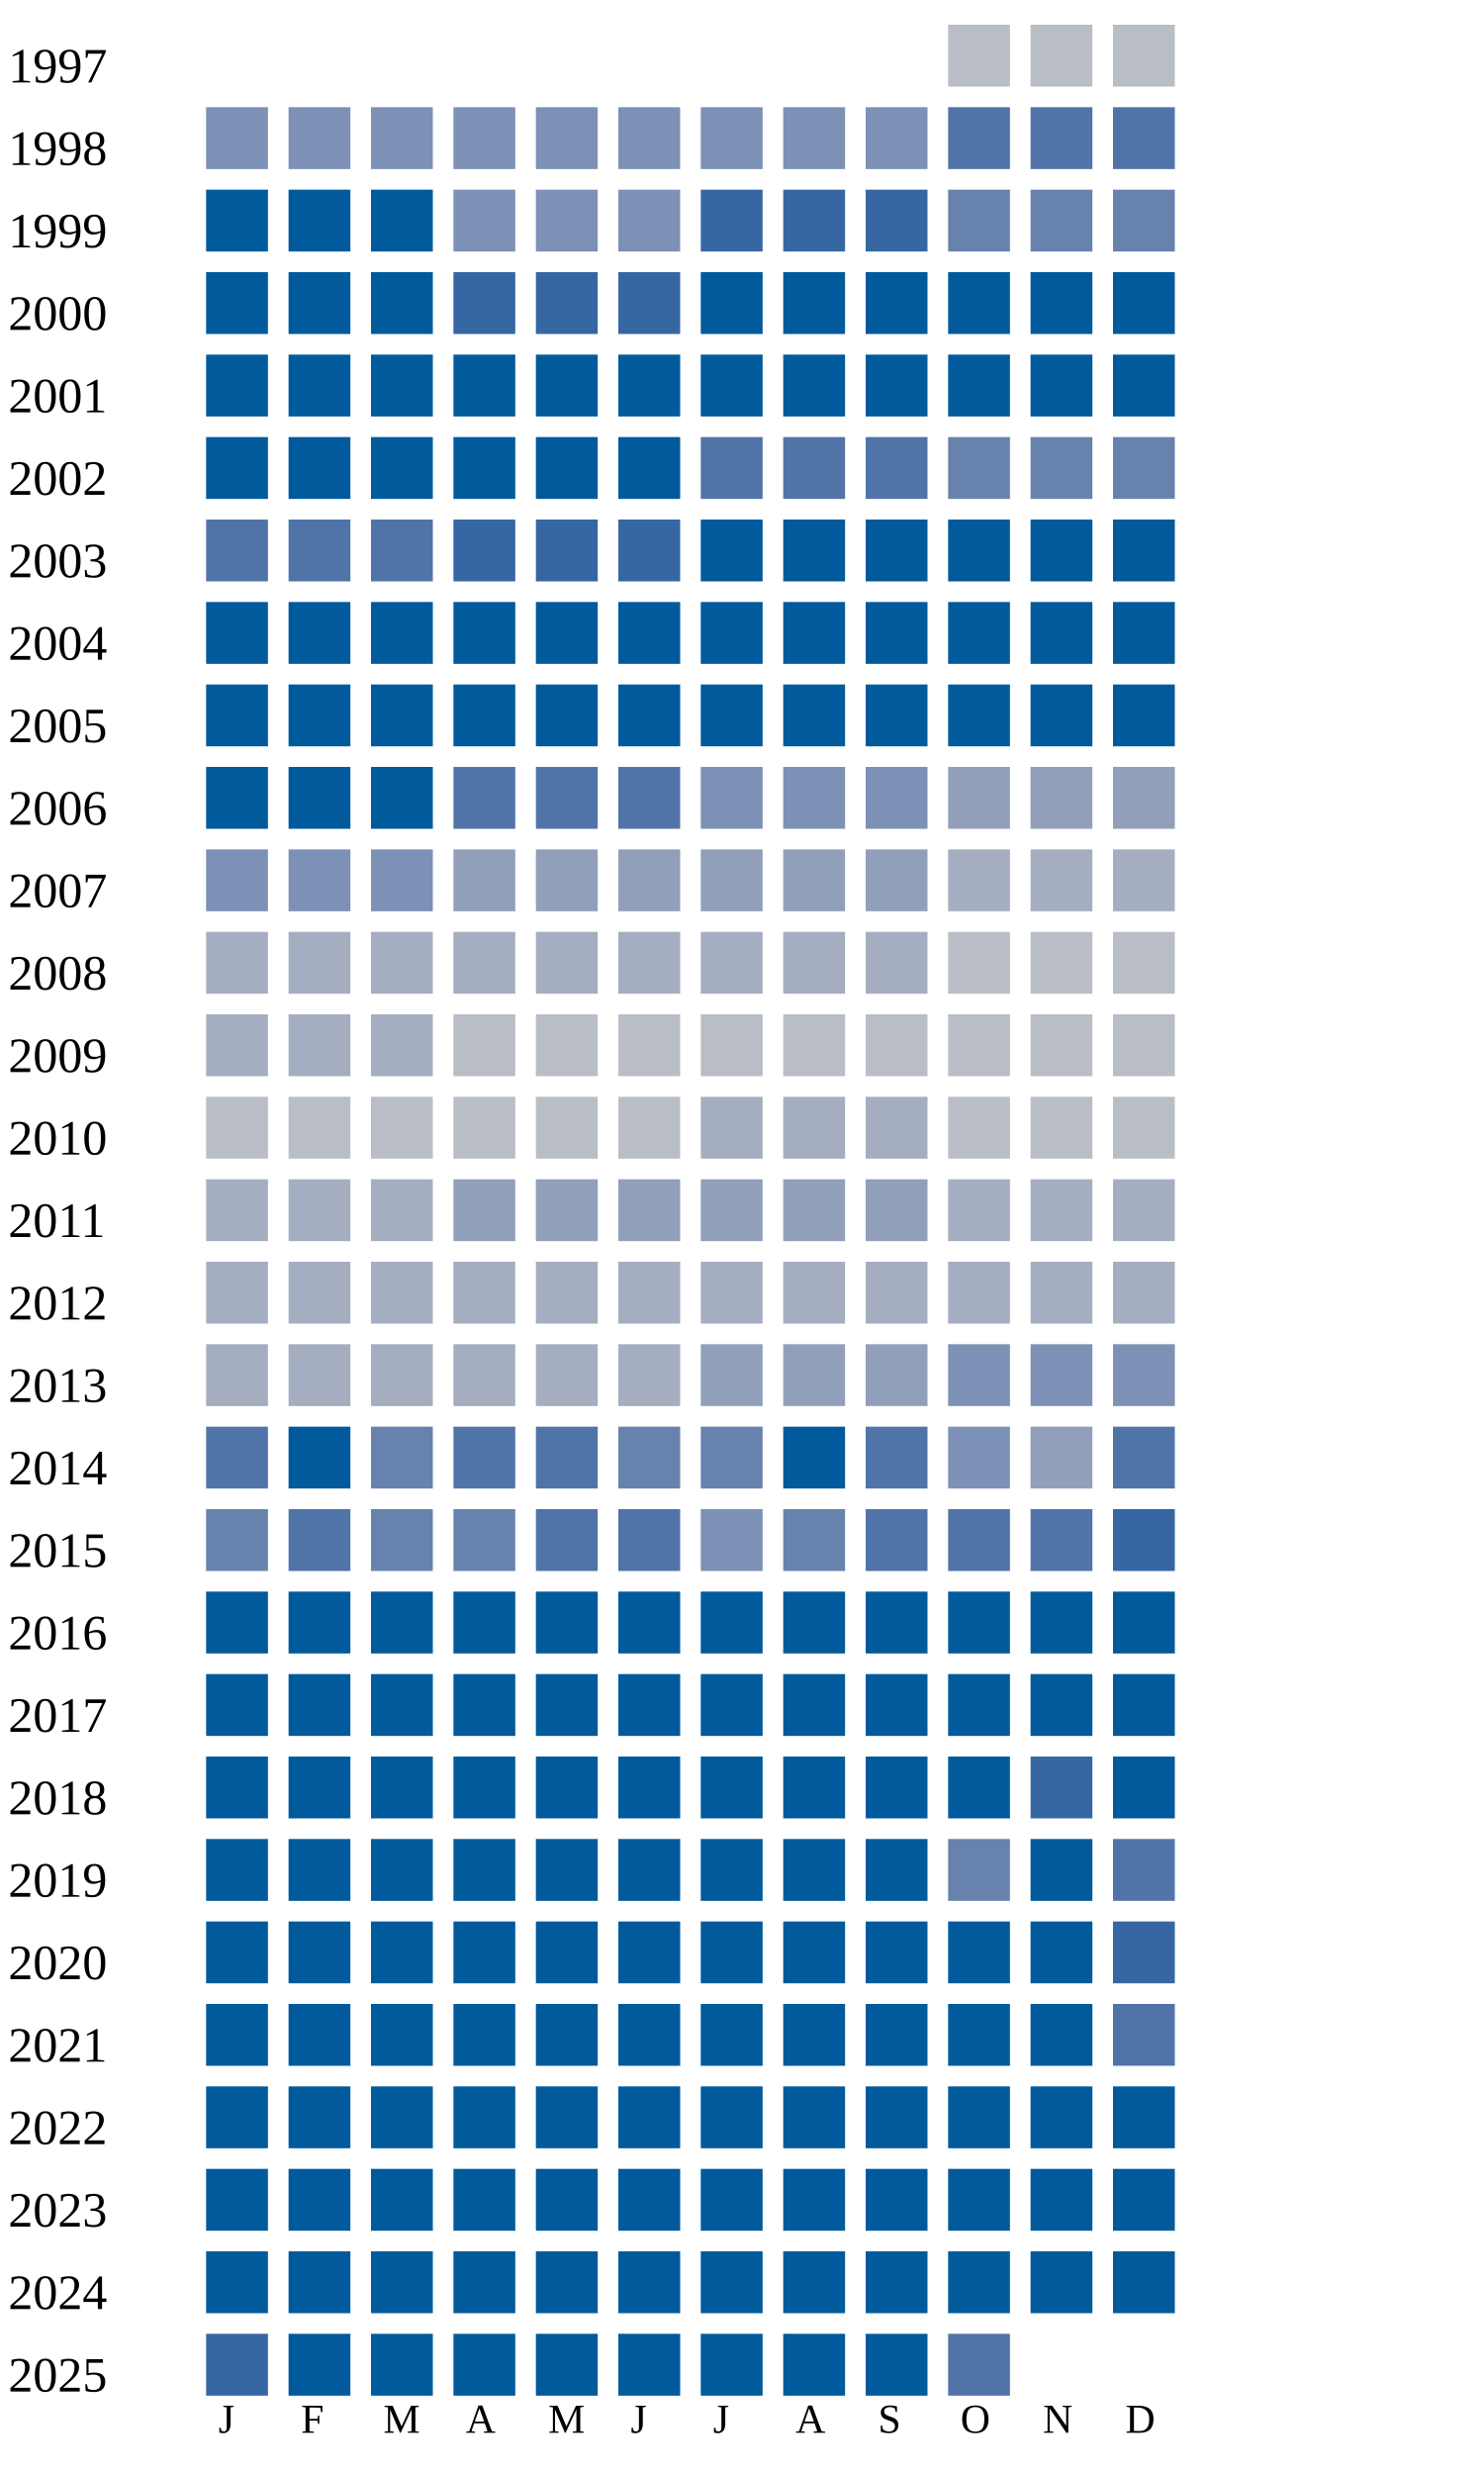
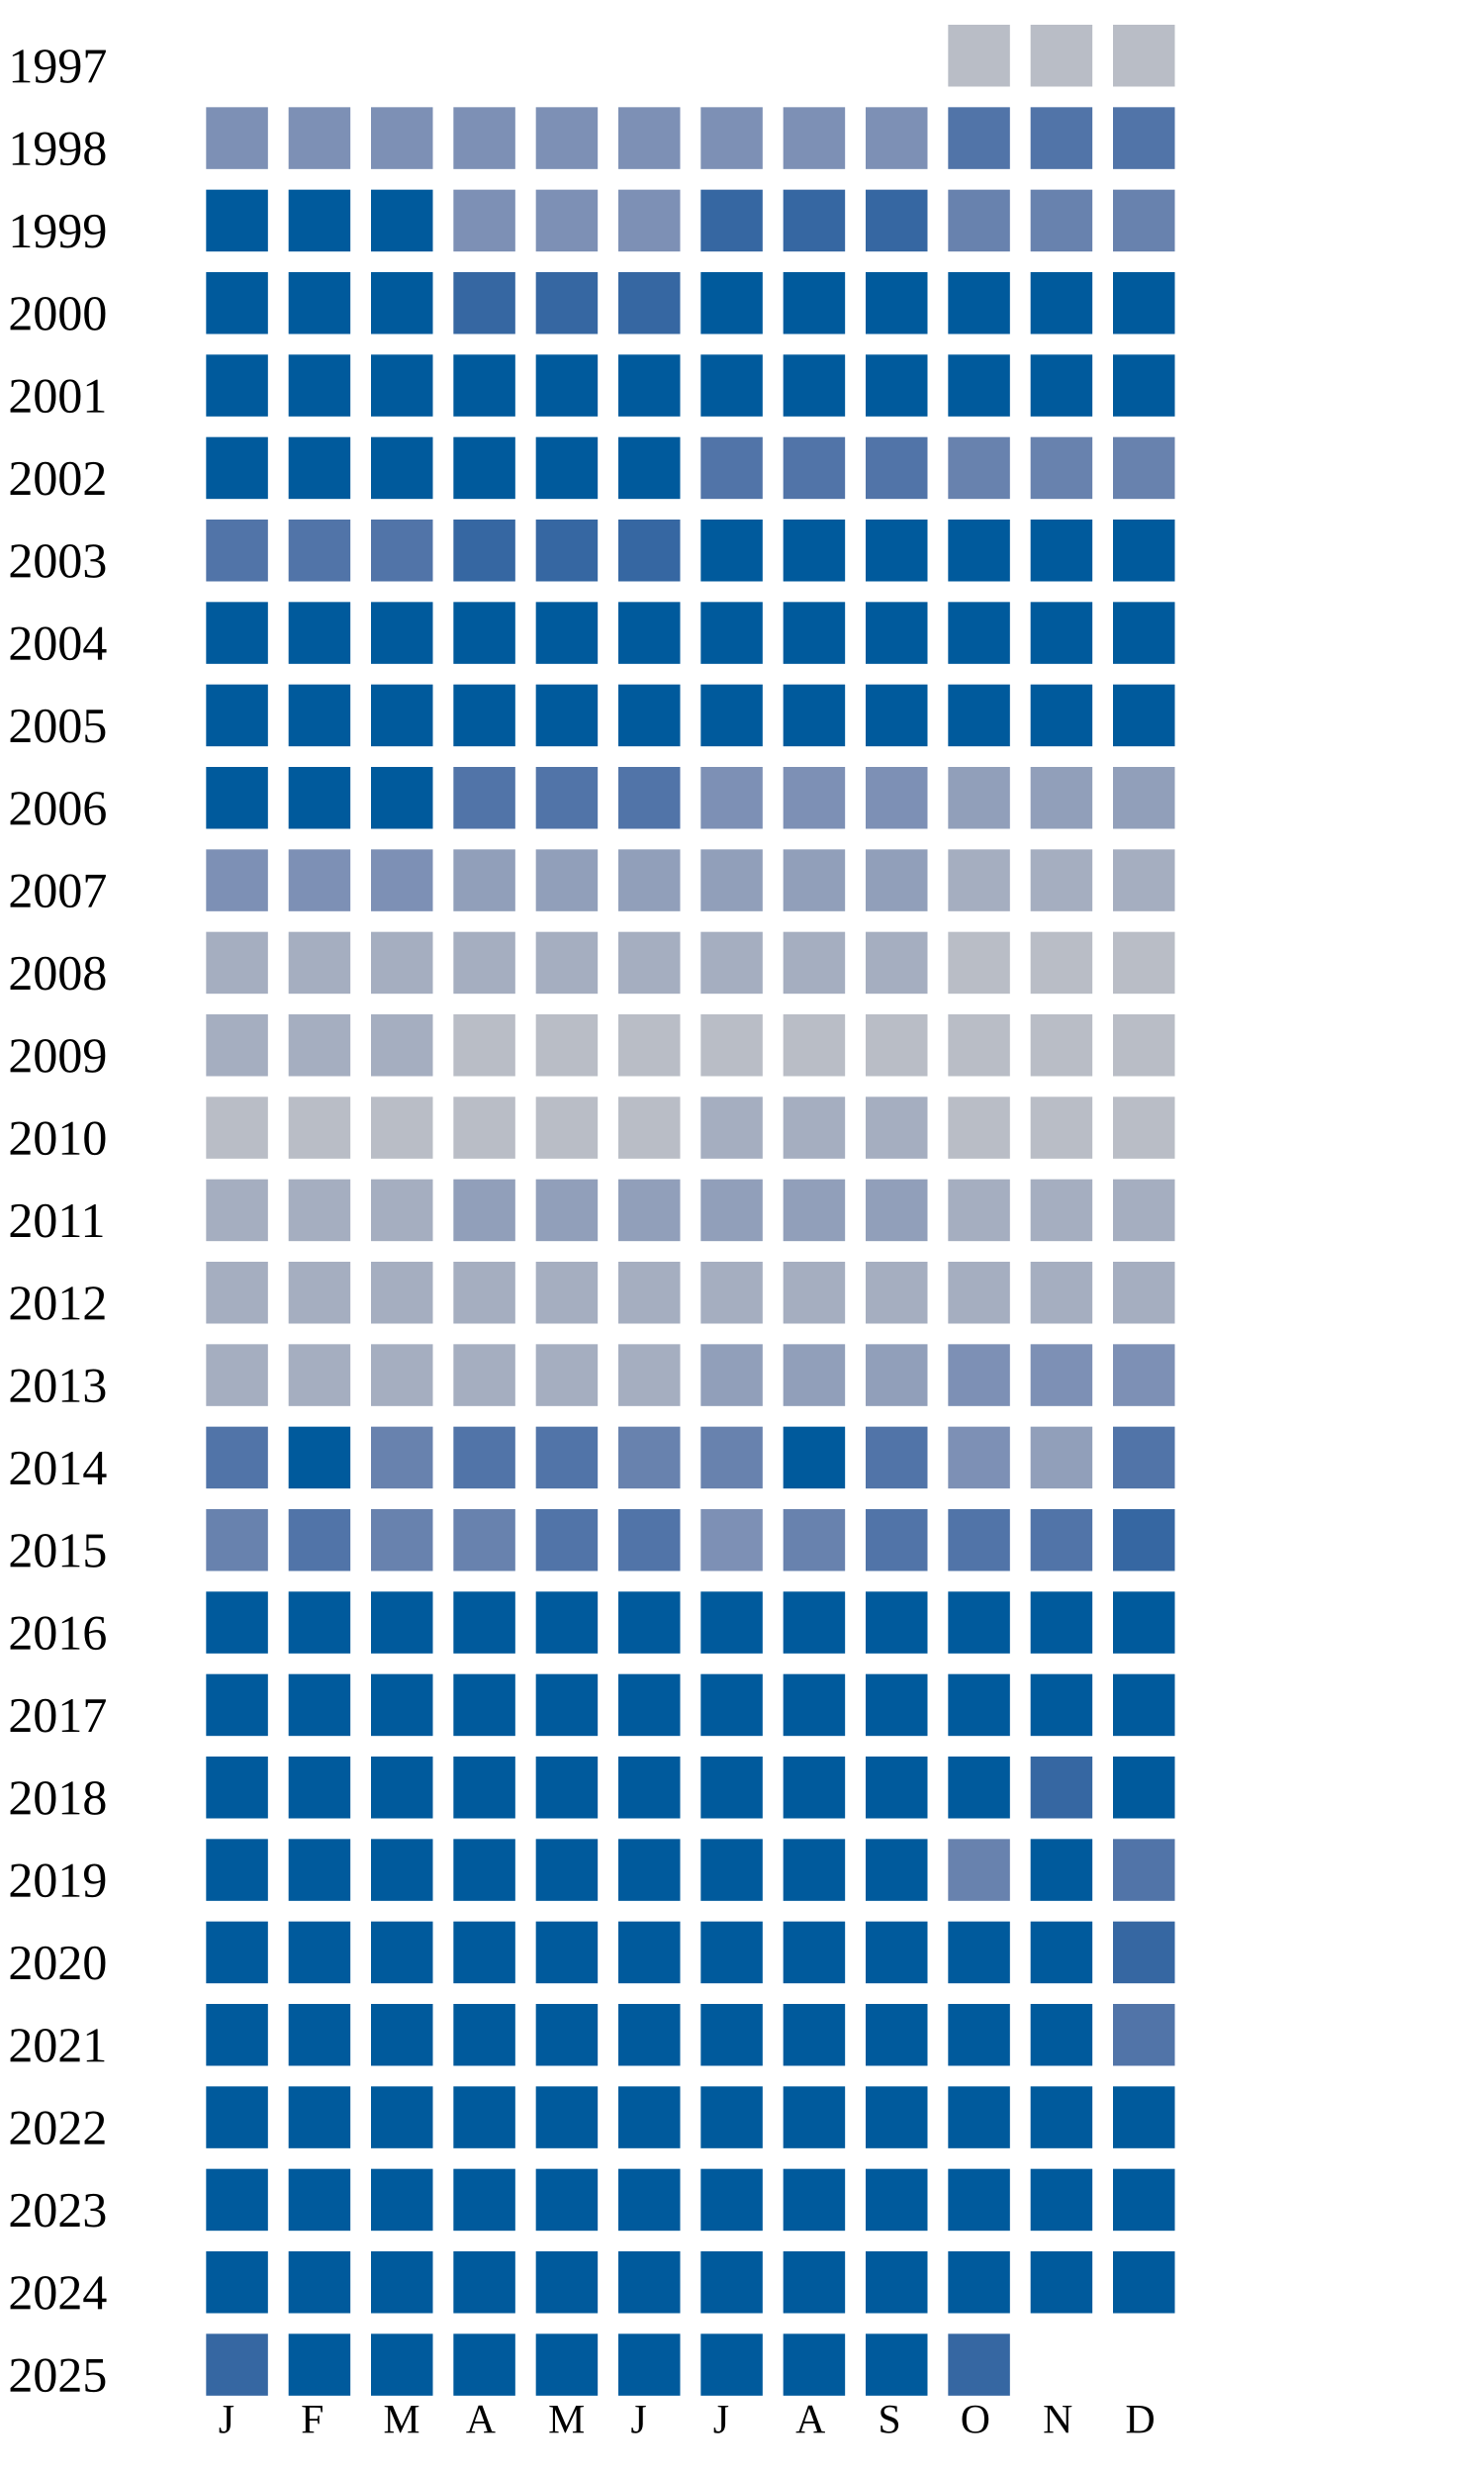
<svg xmlns="http://www.w3.org/2000/svg" width="360" height="600">
  <g transform="translate(0 0)">
    <text x="2" y="20">1997</text>
    <rect x="230" y="6" width="15" height="15" fill="#b9bdc6" />
    <rect x="250" y="6" width="15" height="15" fill="#b9bdc6" />
    <rect x="270" y="6" width="15" height="15" fill="#b9bdc6" />
  </g>
  <g transform="translate(0 20)">
    <text x="2" y="20">1998</text>
    <rect x="50" y="6" width="15" height="15" fill="#7d90b5" />
    <rect x="70" y="6" width="15" height="15" fill="#7d90b5" />
    <rect x="90" y="6" width="15" height="15" fill="#7d90b5" />
    <rect x="110" y="6" width="15" height="15" fill="#7d90b5" />
    <rect x="130" y="6" width="15" height="15" fill="#7d90b5" />
    <rect x="150" y="6" width="15" height="15" fill="#7d90b5" />
    <rect x="170" y="6" width="15" height="15" fill="#7d90b5" />
    <rect x="190" y="6" width="15" height="15" fill="#7d90b5" />
    <rect x="210" y="6" width="15" height="15" fill="#7d90b5" />
    <rect x="230" y="6" width="15" height="15" fill="#5174a8" />
    <rect x="250" y="6" width="15" height="15" fill="#5174a8" />
    <rect x="270" y="6" width="15" height="15" fill="#5174a8" />
  </g>
  <g transform="translate(0 40)">
    <text x="2" y="20">1999</text>
    <rect x="50" y="6" width="15" height="15" fill="#005a9c" />
    <rect x="70" y="6" width="15" height="15" fill="#005a9c" />
    <rect x="90" y="6" width="15" height="15" fill="#005a9c" />
    <rect x="110" y="6" width="15" height="15" fill="#7d90b5" />
    <rect x="130" y="6" width="15" height="15" fill="#7d90b5" />
    <rect x="150" y="6" width="15" height="15" fill="#7d90b5" />
    <rect x="170" y="6" width="15" height="15" fill="#3667a2" />
    <rect x="190" y="6" width="15" height="15" fill="#3667a2" />
    <rect x="210" y="6" width="15" height="15" fill="#3667a2" />
    <rect x="230" y="6" width="15" height="15" fill="#6882ae" />
    <rect x="250" y="6" width="15" height="15" fill="#6882ae" />
    <rect x="270" y="6" width="15" height="15" fill="#6882ae" />
  </g>
  <g transform="translate(0 60)">
    <text x="2" y="20">2000</text>
    <rect x="50" y="6" width="15" height="15" fill="#005a9c" />
    <rect x="70" y="6" width="15" height="15" fill="#005a9c" />
    <rect x="90" y="6" width="15" height="15" fill="#005a9c" />
    <rect x="110" y="6" width="15" height="15" fill="#3667a2" />
    <rect x="130" y="6" width="15" height="15" fill="#3667a2" />
    <rect x="150" y="6" width="15" height="15" fill="#3667a2" />
    <rect x="170" y="6" width="15" height="15" fill="#005a9c" />
    <rect x="190" y="6" width="15" height="15" fill="#005a9c" />
    <rect x="210" y="6" width="15" height="15" fill="#005a9c" />
    <rect x="230" y="6" width="15" height="15" fill="#005a9c" />
    <rect x="250" y="6" width="15" height="15" fill="#005a9c" />
    <rect x="270" y="6" width="15" height="15" fill="#005a9c" />
  </g>
  <g transform="translate(0 80)">
    <text x="2" y="20">2001</text>
    <rect x="50" y="6" width="15" height="15" fill="#005a9c" />
    <rect x="70" y="6" width="15" height="15" fill="#005a9c" />
    <rect x="90" y="6" width="15" height="15" fill="#005a9c" />
    <rect x="110" y="6" width="15" height="15" fill="#005a9c" />
    <rect x="130" y="6" width="15" height="15" fill="#005a9c" />
    <rect x="150" y="6" width="15" height="15" fill="#005a9c" />
    <rect x="170" y="6" width="15" height="15" fill="#005a9c" />
    <rect x="190" y="6" width="15" height="15" fill="#005a9c" />
    <rect x="210" y="6" width="15" height="15" fill="#005a9c" />
    <rect x="230" y="6" width="15" height="15" fill="#005a9c" />
    <rect x="250" y="6" width="15" height="15" fill="#005a9c" />
    <rect x="270" y="6" width="15" height="15" fill="#005a9c" />
  </g>
  <g transform="translate(0 100)">
    <text x="2" y="20">2002</text>
    <rect x="50" y="6" width="15" height="15" fill="#005a9c" />
    <rect x="70" y="6" width="15" height="15" fill="#005a9c" />
    <rect x="90" y="6" width="15" height="15" fill="#005a9c" />
    <rect x="110" y="6" width="15" height="15" fill="#005a9c" />
    <rect x="130" y="6" width="15" height="15" fill="#005a9c" />
    <rect x="150" y="6" width="15" height="15" fill="#005a9c" />
    <rect x="170" y="6" width="15" height="15" fill="#5174a8" />
    <rect x="190" y="6" width="15" height="15" fill="#5174a8" />
    <rect x="210" y="6" width="15" height="15" fill="#5174a8" />
    <rect x="230" y="6" width="15" height="15" fill="#6882ae" />
    <rect x="250" y="6" width="15" height="15" fill="#6882ae" />
    <rect x="270" y="6" width="15" height="15" fill="#6882ae" />
  </g>
  <g transform="translate(0 120)">
    <text x="2" y="20">2003</text>
    <rect x="50" y="6" width="15" height="15" fill="#5174a8" />
    <rect x="70" y="6" width="15" height="15" fill="#5174a8" />
    <rect x="90" y="6" width="15" height="15" fill="#5174a8" />
    <rect x="110" y="6" width="15" height="15" fill="#3667a2" />
    <rect x="130" y="6" width="15" height="15" fill="#3667a2" />
    <rect x="150" y="6" width="15" height="15" fill="#3667a2" />
    <rect x="170" y="6" width="15" height="15" fill="#005a9c" />
    <rect x="190" y="6" width="15" height="15" fill="#005a9c" />
    <rect x="210" y="6" width="15" height="15" fill="#005a9c" />
    <rect x="230" y="6" width="15" height="15" fill="#005a9c" />
    <rect x="250" y="6" width="15" height="15" fill="#005a9c" />
    <rect x="270" y="6" width="15" height="15" fill="#005a9c" />
  </g>
  <g transform="translate(0 140)">
    <text x="2" y="20">2004</text>
    <rect x="50" y="6" width="15" height="15" fill="#005a9c" />
    <rect x="70" y="6" width="15" height="15" fill="#005a9c" />
    <rect x="90" y="6" width="15" height="15" fill="#005a9c" />
    <rect x="110" y="6" width="15" height="15" fill="#005a9c" />
    <rect x="130" y="6" width="15" height="15" fill="#005a9c" />
    <rect x="150" y="6" width="15" height="15" fill="#005a9c" />
    <rect x="170" y="6" width="15" height="15" fill="#005a9c" />
    <rect x="190" y="6" width="15" height="15" fill="#005a9c" />
    <rect x="210" y="6" width="15" height="15" fill="#005a9c" />
    <rect x="230" y="6" width="15" height="15" fill="#005a9c" />
    <rect x="250" y="6" width="15" height="15" fill="#005a9c" />
    <rect x="270" y="6" width="15" height="15" fill="#005a9c" />
  </g>
  <g transform="translate(0 160)">
    <text x="2" y="20">2005</text>
    <rect x="50" y="6" width="15" height="15" fill="#005a9c" />
    <rect x="70" y="6" width="15" height="15" fill="#005a9c" />
    <rect x="90" y="6" width="15" height="15" fill="#005a9c" />
    <rect x="110" y="6" width="15" height="15" fill="#005a9c" />
    <rect x="130" y="6" width="15" height="15" fill="#005a9c" />
    <rect x="150" y="6" width="15" height="15" fill="#005a9c" />
    <rect x="170" y="6" width="15" height="15" fill="#005a9c" />
    <rect x="190" y="6" width="15" height="15" fill="#005a9c" />
    <rect x="210" y="6" width="15" height="15" fill="#005a9c" />
    <rect x="230" y="6" width="15" height="15" fill="#005a9c" />
    <rect x="250" y="6" width="15" height="15" fill="#005a9c" />
    <rect x="270" y="6" width="15" height="15" fill="#005a9c" />
  </g>
  <g transform="translate(0 180)">
    <text x="2" y="20">2006</text>
    <rect x="50" y="6" width="15" height="15" fill="#005a9c" />
    <rect x="70" y="6" width="15" height="15" fill="#005a9c" />
    <rect x="90" y="6" width="15" height="15" fill="#005a9c" />
    <rect x="110" y="6" width="15" height="15" fill="#5174a8" />
    <rect x="130" y="6" width="15" height="15" fill="#5174a8" />
    <rect x="150" y="6" width="15" height="15" fill="#5174a8" />
    <rect x="170" y="6" width="15" height="15" fill="#7d90b5" />
    <rect x="190" y="6" width="15" height="15" fill="#7d90b5" />
    <rect x="210" y="6" width="15" height="15" fill="#7d90b5" />
    <rect x="230" y="6" width="15" height="15" fill="#919fba" />
    <rect x="250" y="6" width="15" height="15" fill="#919fba" />
    <rect x="270" y="6" width="15" height="15" fill="#919fba" />
  </g>
  <g transform="translate(0 200)">
    <text x="2" y="20">2007</text>
    <rect x="50" y="6" width="15" height="15" fill="#7d90b5" />
    <rect x="70" y="6" width="15" height="15" fill="#7d90b5" />
    <rect x="90" y="6" width="15" height="15" fill="#7d90b5" />
    <rect x="110" y="6" width="15" height="15" fill="#919fba" />
    <rect x="130" y="6" width="15" height="15" fill="#919fba" />
    <rect x="150" y="6" width="15" height="15" fill="#919fba" />
    <rect x="170" y="6" width="15" height="15" fill="#919fba" />
    <rect x="190" y="6" width="15" height="15" fill="#919fba" />
    <rect x="210" y="6" width="15" height="15" fill="#919fba" />
    <rect x="230" y="6" width="15" height="15" fill="#a5aec0" />
    <rect x="250" y="6" width="15" height="15" fill="#a5aec0" />
    <rect x="270" y="6" width="15" height="15" fill="#a5aec0" />
  </g>
  <g transform="translate(0 220)">
    <text x="2" y="20">2008</text>
    <rect x="50" y="6" width="15" height="15" fill="#a5aec0" />
    <rect x="70" y="6" width="15" height="15" fill="#a5aec0" />
    <rect x="90" y="6" width="15" height="15" fill="#a5aec0" />
    <rect x="110" y="6" width="15" height="15" fill="#a5aec0" />
    <rect x="130" y="6" width="15" height="15" fill="#a5aec0" />
    <rect x="150" y="6" width="15" height="15" fill="#a5aec0" />
    <rect x="170" y="6" width="15" height="15" fill="#a5aec0" />
    <rect x="190" y="6" width="15" height="15" fill="#a5aec0" />
    <rect x="210" y="6" width="15" height="15" fill="#a5aec0" />
    <rect x="230" y="6" width="15" height="15" fill="#b9bdc6" />
    <rect x="250" y="6" width="15" height="15" fill="#b9bdc6" />
    <rect x="270" y="6" width="15" height="15" fill="#b9bdc6" />
  </g>
  <g transform="translate(0 240)">
    <text x="2" y="20">2009</text>
    <rect x="50" y="6" width="15" height="15" fill="#a5aec0" />
    <rect x="70" y="6" width="15" height="15" fill="#a5aec0" />
    <rect x="90" y="6" width="15" height="15" fill="#a5aec0" />
    <rect x="110" y="6" width="15" height="15" fill="#b9bdc6" />
    <rect x="130" y="6" width="15" height="15" fill="#b9bdc6" />
    <rect x="150" y="6" width="15" height="15" fill="#b9bdc6" />
    <rect x="170" y="6" width="15" height="15" fill="#b9bdc6" />
    <rect x="190" y="6" width="15" height="15" fill="#b9bdc6" />
    <rect x="210" y="6" width="15" height="15" fill="#b9bdc6" />
    <rect x="230" y="6" width="15" height="15" fill="#b9bdc6" />
    <rect x="250" y="6" width="15" height="15" fill="#b9bdc6" />
    <rect x="270" y="6" width="15" height="15" fill="#b9bdc6" />
  </g>
  <g transform="translate(0 260)">
    <text x="2" y="20">2010</text>
    <rect x="50" y="6" width="15" height="15" fill="#b9bdc6" />
    <rect x="70" y="6" width="15" height="15" fill="#b9bdc6" />
    <rect x="90" y="6" width="15" height="15" fill="#b9bdc6" />
    <rect x="110" y="6" width="15" height="15" fill="#b9bdc6" />
    <rect x="130" y="6" width="15" height="15" fill="#b9bdc6" />
    <rect x="150" y="6" width="15" height="15" fill="#b9bdc6" />
    <rect x="170" y="6" width="15" height="15" fill="#a5aec0" />
    <rect x="190" y="6" width="15" height="15" fill="#a5aec0" />
    <rect x="210" y="6" width="15" height="15" fill="#a5aec0" />
    <rect x="230" y="6" width="15" height="15" fill="#b9bdc6" />
    <rect x="250" y="6" width="15" height="15" fill="#b9bdc6" />
    <rect x="270" y="6" width="15" height="15" fill="#b9bdc6" />
  </g>
  <g transform="translate(0 280)">
    <text x="2" y="20">2011</text>
    <rect x="50" y="6" width="15" height="15" fill="#a5aec0" />
    <rect x="70" y="6" width="15" height="15" fill="#a5aec0" />
    <rect x="90" y="6" width="15" height="15" fill="#a5aec0" />
    <rect x="110" y="6" width="15" height="15" fill="#919fba" />
    <rect x="130" y="6" width="15" height="15" fill="#919fba" />
    <rect x="150" y="6" width="15" height="15" fill="#919fba" />
    <rect x="170" y="6" width="15" height="15" fill="#919fba" />
    <rect x="190" y="6" width="15" height="15" fill="#919fba" />
    <rect x="210" y="6" width="15" height="15" fill="#919fba" />
    <rect x="230" y="6" width="15" height="15" fill="#a5aec0" />
    <rect x="250" y="6" width="15" height="15" fill="#a5aec0" />
    <rect x="270" y="6" width="15" height="15" fill="#a5aec0" />
  </g>
  <g transform="translate(0 300)">
    <text x="2" y="20">2012</text>
    <rect x="50" y="6" width="15" height="15" fill="#a5aec0" />
    <rect x="70" y="6" width="15" height="15" fill="#a5aec0" />
    <rect x="90" y="6" width="15" height="15" fill="#a5aec0" />
    <rect x="110" y="6" width="15" height="15" fill="#a5aec0" />
    <rect x="130" y="6" width="15" height="15" fill="#a5aec0" />
    <rect x="150" y="6" width="15" height="15" fill="#a5aec0" />
    <rect x="170" y="6" width="15" height="15" fill="#a5aec0" />
    <rect x="190" y="6" width="15" height="15" fill="#a5aec0" />
    <rect x="210" y="6" width="15" height="15" fill="#a5aec0" />
    <rect x="230" y="6" width="15" height="15" fill="#a5aec0" />
    <rect x="250" y="6" width="15" height="15" fill="#a5aec0" />
    <rect x="270" y="6" width="15" height="15" fill="#a5aec0" />
  </g>
  <g transform="translate(0 320)">
    <text x="2" y="20">2013</text>
    <rect x="50" y="6" width="15" height="15" fill="#a5aec0" />
    <rect x="70" y="6" width="15" height="15" fill="#a5aec0" />
    <rect x="90" y="6" width="15" height="15" fill="#a5aec0" />
    <rect x="110" y="6" width="15" height="15" fill="#a5aec0" />
    <rect x="130" y="6" width="15" height="15" fill="#a5aec0" />
    <rect x="150" y="6" width="15" height="15" fill="#a5aec0" />
    <rect x="170" y="6" width="15" height="15" fill="#919fba" />
    <rect x="190" y="6" width="15" height="15" fill="#919fba" />
    <rect x="210" y="6" width="15" height="15" fill="#919fba" />
    <rect x="230" y="6" width="15" height="15" fill="#7d90b5" />
    <rect x="250" y="6" width="15" height="15" fill="#7d90b5" />
    <rect x="270" y="6" width="15" height="15" fill="#7d90b5" />
  </g>
  <g transform="translate(0 340)">
    <text x="2" y="20">2014</text>
    <rect x="50" y="6" width="15" height="15" fill="#5174a8" />
    <rect x="70" y="6" width="15" height="15" fill="#005a9c" />
    <rect x="90" y="6" width="15" height="15" fill="#6882ae" />
    <rect x="110" y="6" width="15" height="15" fill="#5174a8" />
    <rect x="130" y="6" width="15" height="15" fill="#5174a8" />
    <rect x="150" y="6" width="15" height="15" fill="#6882ae" />
    <rect x="170" y="6" width="15" height="15" fill="#6882ae" />
    <rect x="190" y="6" width="15" height="15" fill="#005a9c" />
    <rect x="210" y="6" width="15" height="15" fill="#5174a8" />
    <rect x="230" y="6" width="15" height="15" fill="#7d90b5" />
    <rect x="250" y="6" width="15" height="15" fill="#919fba" />
    <rect x="270" y="6" width="15" height="15" fill="#5174a8" />
  </g>
  <g transform="translate(0 360)">
    <text x="2" y="20">2015</text>
    <rect x="50" y="6" width="15" height="15" fill="#6882ae" />
    <rect x="70" y="6" width="15" height="15" fill="#5174a8" />
    <rect x="90" y="6" width="15" height="15" fill="#6882ae" />
    <rect x="110" y="6" width="15" height="15" fill="#6882ae" />
    <rect x="130" y="6" width="15" height="15" fill="#5174a8" />
    <rect x="150" y="6" width="15" height="15" fill="#5174a8" />
    <rect x="170" y="6" width="15" height="15" fill="#7d90b5" />
    <rect x="190" y="6" width="15" height="15" fill="#6882ae" />
    <rect x="210" y="6" width="15" height="15" fill="#5174a8" />
    <rect x="230" y="6" width="15" height="15" fill="#5174a8" />
    <rect x="250" y="6" width="15" height="15" fill="#5174a8" />
    <rect x="270" y="6" width="15" height="15" fill="#3667a2" />
  </g>
  <g transform="translate(0 380)">
    <text x="2" y="20">2016</text>
    <rect x="50" y="6" width="15" height="15" fill="#005a9c" />
    <rect x="70" y="6" width="15" height="15" fill="#005a9c" />
    <rect x="90" y="6" width="15" height="15" fill="#005a9c" />
    <rect x="110" y="6" width="15" height="15" fill="#005a9c" />
    <rect x="130" y="6" width="15" height="15" fill="#005a9c" />
    <rect x="150" y="6" width="15" height="15" fill="#005a9c" />
    <rect x="170" y="6" width="15" height="15" fill="#005a9c" />
    <rect x="190" y="6" width="15" height="15" fill="#005a9c" />
    <rect x="210" y="6" width="15" height="15" fill="#005a9c" />
    <rect x="230" y="6" width="15" height="15" fill="#005a9c" />
    <rect x="250" y="6" width="15" height="15" fill="#005a9c" />
    <rect x="270" y="6" width="15" height="15" fill="#005a9c" />
  </g>
  <g transform="translate(0 400)">
    <text x="2" y="20">2017</text>
    <rect x="50" y="6" width="15" height="15" fill="#005a9c" />
    <rect x="70" y="6" width="15" height="15" fill="#005a9c" />
    <rect x="90" y="6" width="15" height="15" fill="#005a9c" />
    <rect x="110" y="6" width="15" height="15" fill="#005a9c" />
    <rect x="130" y="6" width="15" height="15" fill="#005a9c" />
    <rect x="150" y="6" width="15" height="15" fill="#005a9c" />
    <rect x="170" y="6" width="15" height="15" fill="#005a9c" />
    <rect x="190" y="6" width="15" height="15" fill="#005a9c" />
    <rect x="210" y="6" width="15" height="15" fill="#005a9c" />
    <rect x="230" y="6" width="15" height="15" fill="#005a9c" />
    <rect x="250" y="6" width="15" height="15" fill="#005a9c" />
    <rect x="270" y="6" width="15" height="15" fill="#005a9c" />
  </g>
  <g transform="translate(0 420)">
    <text x="2" y="20">2018</text>
    <rect x="50" y="6" width="15" height="15" fill="#005a9c" />
    <rect x="70" y="6" width="15" height="15" fill="#005a9c" />
    <rect x="90" y="6" width="15" height="15" fill="#005a9c" />
    <rect x="110" y="6" width="15" height="15" fill="#005a9c" />
    <rect x="130" y="6" width="15" height="15" fill="#005a9c" />
    <rect x="150" y="6" width="15" height="15" fill="#005a9c" />
    <rect x="170" y="6" width="15" height="15" fill="#005a9c" />
    <rect x="190" y="6" width="15" height="15" fill="#005a9c" />
    <rect x="210" y="6" width="15" height="15" fill="#005a9c" />
    <rect x="230" y="6" width="15" height="15" fill="#005a9c" />
    <rect x="250" y="6" width="15" height="15" fill="#3667a2" />
    <rect x="270" y="6" width="15" height="15" fill="#005a9c" />
  </g>
  <g transform="translate(0 440)">
    <text x="2" y="20">2019</text>
    <rect x="50" y="6" width="15" height="15" fill="#005a9c" />
    <rect x="70" y="6" width="15" height="15" fill="#005a9c" />
    <rect x="90" y="6" width="15" height="15" fill="#005a9c" />
    <rect x="110" y="6" width="15" height="15" fill="#005a9c" />
    <rect x="130" y="6" width="15" height="15" fill="#005a9c" />
    <rect x="150" y="6" width="15" height="15" fill="#005a9c" />
    <rect x="170" y="6" width="15" height="15" fill="#005a9c" />
    <rect x="190" y="6" width="15" height="15" fill="#005a9c" />
    <rect x="210" y="6" width="15" height="15" fill="#005a9c" />
    <rect x="230" y="6" width="15" height="15" fill="#6882ae" />
    <rect x="250" y="6" width="15" height="15" fill="#005a9c" />
    <rect x="270" y="6" width="15" height="15" fill="#5174a8" />
  </g>
  <g transform="translate(0 460)">
    <text x="2" y="20">2020</text>
    <rect x="50" y="6" width="15" height="15" fill="#005a9c" />
    <rect x="70" y="6" width="15" height="15" fill="#005a9c" />
    <rect x="90" y="6" width="15" height="15" fill="#005a9c" />
    <rect x="110" y="6" width="15" height="15" fill="#005a9c" />
    <rect x="130" y="6" width="15" height="15" fill="#005a9c" />
    <rect x="150" y="6" width="15" height="15" fill="#005a9c" />
    <rect x="170" y="6" width="15" height="15" fill="#005a9c" />
    <rect x="190" y="6" width="15" height="15" fill="#005a9c" />
    <rect x="210" y="6" width="15" height="15" fill="#005a9c" />
    <rect x="230" y="6" width="15" height="15" fill="#005a9c" />
    <rect x="250" y="6" width="15" height="15" fill="#005a9c" />
    <rect x="270" y="6" width="15" height="15" fill="#3667a2" />
  </g>
  <g transform="translate(0 480)">
    <text x="2" y="20">2021</text>
    <rect x="50" y="6" width="15" height="15" fill="#005a9c" />
    <rect x="70" y="6" width="15" height="15" fill="#005a9c" />
    <rect x="90" y="6" width="15" height="15" fill="#005a9c" />
    <rect x="110" y="6" width="15" height="15" fill="#005a9c" />
    <rect x="130" y="6" width="15" height="15" fill="#005a9c" />
    <rect x="150" y="6" width="15" height="15" fill="#005a9c" />
    <rect x="170" y="6" width="15" height="15" fill="#005a9c" />
    <rect x="190" y="6" width="15" height="15" fill="#005a9c" />
    <rect x="210" y="6" width="15" height="15" fill="#005a9c" />
    <rect x="230" y="6" width="15" height="15" fill="#005a9c" />
    <rect x="250" y="6" width="15" height="15" fill="#005a9c" />
    <rect x="270" y="6" width="15" height="15" fill="#5174a8" />
  </g>
  <g transform="translate(0 500)">
    <text x="2" y="20">2022</text>
    <rect x="50" y="6" width="15" height="15" fill="#005a9c" />
    <rect x="70" y="6" width="15" height="15" fill="#005a9c" />
    <rect x="90" y="6" width="15" height="15" fill="#005a9c" />
    <rect x="110" y="6" width="15" height="15" fill="#005a9c" />
    <rect x="130" y="6" width="15" height="15" fill="#005a9c" />
    <rect x="150" y="6" width="15" height="15" fill="#005a9c" />
    <rect x="170" y="6" width="15" height="15" fill="#005a9c" />
    <rect x="190" y="6" width="15" height="15" fill="#005a9c" />
    <rect x="210" y="6" width="15" height="15" fill="#005a9c" />
    <rect x="230" y="6" width="15" height="15" fill="#005a9c" />
    <rect x="250" y="6" width="15" height="15" fill="#005a9c" />
    <rect x="270" y="6" width="15" height="15" fill="#005a9c" />
  </g>
  <g transform="translate(0 520)">
    <text x="2" y="20">2023</text>
    <rect x="50" y="6" width="15" height="15" fill="#005a9c" />
    <rect x="70" y="6" width="15" height="15" fill="#005a9c" />
    <rect x="90" y="6" width="15" height="15" fill="#005a9c" />
    <rect x="110" y="6" width="15" height="15" fill="#005a9c" />
    <rect x="130" y="6" width="15" height="15" fill="#005a9c" />
    <rect x="150" y="6" width="15" height="15" fill="#005a9c" />
    <rect x="170" y="6" width="15" height="15" fill="#005a9c" />
    <rect x="190" y="6" width="15" height="15" fill="#005a9c" />
    <rect x="210" y="6" width="15" height="15" fill="#005a9c" />
    <rect x="230" y="6" width="15" height="15" fill="#005a9c" />
    <rect x="250" y="6" width="15" height="15" fill="#005a9c" />
    <rect x="270" y="6" width="15" height="15" fill="#005a9c" />
  </g>
  <g transform="translate(0 540)">
    <text x="2" y="20">2024</text>
    <rect x="50" y="6" width="15" height="15" fill="#005a9c" />
    <rect x="70" y="6" width="15" height="15" fill="#005a9c" />
    <rect x="90" y="6" width="15" height="15" fill="#005a9c" />
    <rect x="110" y="6" width="15" height="15" fill="#005a9c" />
    <rect x="130" y="6" width="15" height="15" fill="#005a9c" />
    <rect x="150" y="6" width="15" height="15" fill="#005a9c" />
    <rect x="170" y="6" width="15" height="15" fill="#005a9c" />
    <rect x="190" y="6" width="15" height="15" fill="#005a9c" />
    <rect x="210" y="6" width="15" height="15" fill="#005a9c" />
    <rect x="230" y="6" width="15" height="15" fill="#005a9c" />
    <rect x="250" y="6" width="15" height="15" fill="#005a9c" />
    <rect x="270" y="6" width="15" height="15" fill="#005a9c" />
  </g>
  <g transform="translate(0 560)">
    <text x="2" y="20">2025</text>
    <rect x="50" y="6" width="15" height="15" fill="#3667a2" />
    <rect x="70" y="6" width="15" height="15" fill="#005a9c" />
    <rect x="90" y="6" width="15" height="15" fill="#005a9c" />
    <rect x="110" y="6" width="15" height="15" fill="#005a9c" />
    <rect x="130" y="6" width="15" height="15" fill="#005a9c" />
    <rect x="150" y="6" width="15" height="15" fill="#005a9c" />
    <rect x="170" y="6" width="15" height="15" fill="#005a9c" />
    <rect x="190" y="6" width="15" height="15" fill="#005a9c" />
    <rect x="210" y="6" width="15" height="15" fill="#005a9c" />
-     <rect x="230" y="6" width="15" height="15" fill="#5174a8" />
+     <rect x="230" y="6" width="15" height="15" fill="#3667a2" />
  </g>
  <text style="font-size: 10px; text-align: center" x="53" y="590">J</text>
  <text style="font-size: 10px; text-align: center" x="73" y="590">F</text>
  <text style="font-size: 10px; text-align: center" x="93" y="590">M</text>
  <text style="font-size: 10px; text-align: center" x="113" y="590">A</text>
  <text style="font-size: 10px; text-align: center" x="133" y="590">M</text>
  <text style="font-size: 10px; text-align: center" x="153" y="590">J</text>
  <text style="font-size: 10px; text-align: center" x="173" y="590">J</text>
  <text style="font-size: 10px; text-align: center" x="193" y="590">A</text>
  <text style="font-size: 10px; text-align: center" x="213" y="590">S</text>
  <text style="font-size: 10px; text-align: center" x="233" y="590">O</text>
  <text style="font-size: 10px; text-align: center" x="253" y="590">N</text>
  <text style="font-size: 10px; text-align: center" x="273" y="590">D</text>
  <text style="font-size: 10px;" x="155" y="609">Less</text>
  <rect fill="#b9bdc6" width="10" height="10" x="180" y="600" />
  <rect fill="#919fba" width="10" height="10" x="195" y="600" />
  <rect fill="#6882ae" width="10" height="10" x="210" y="600" />
  <rect fill="#005a9c" width="10" height="10" x="225" y="600" />
  <text x="240" y="609" style="font-size: 10px;">More</text>
</svg>
